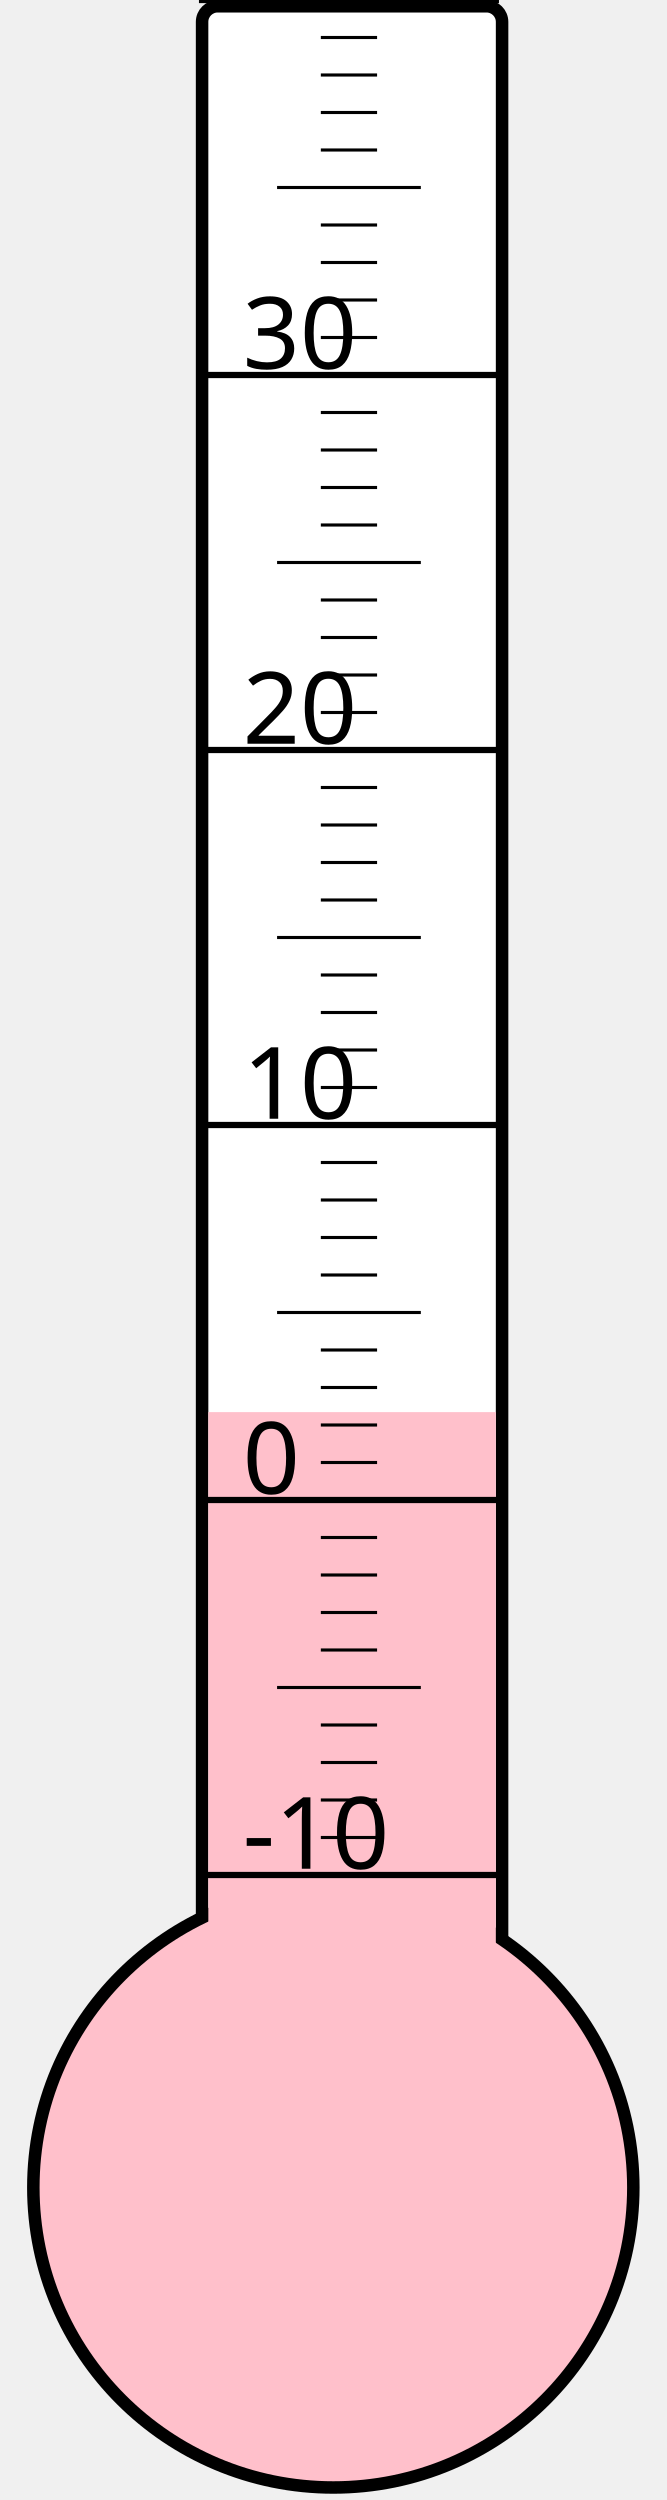
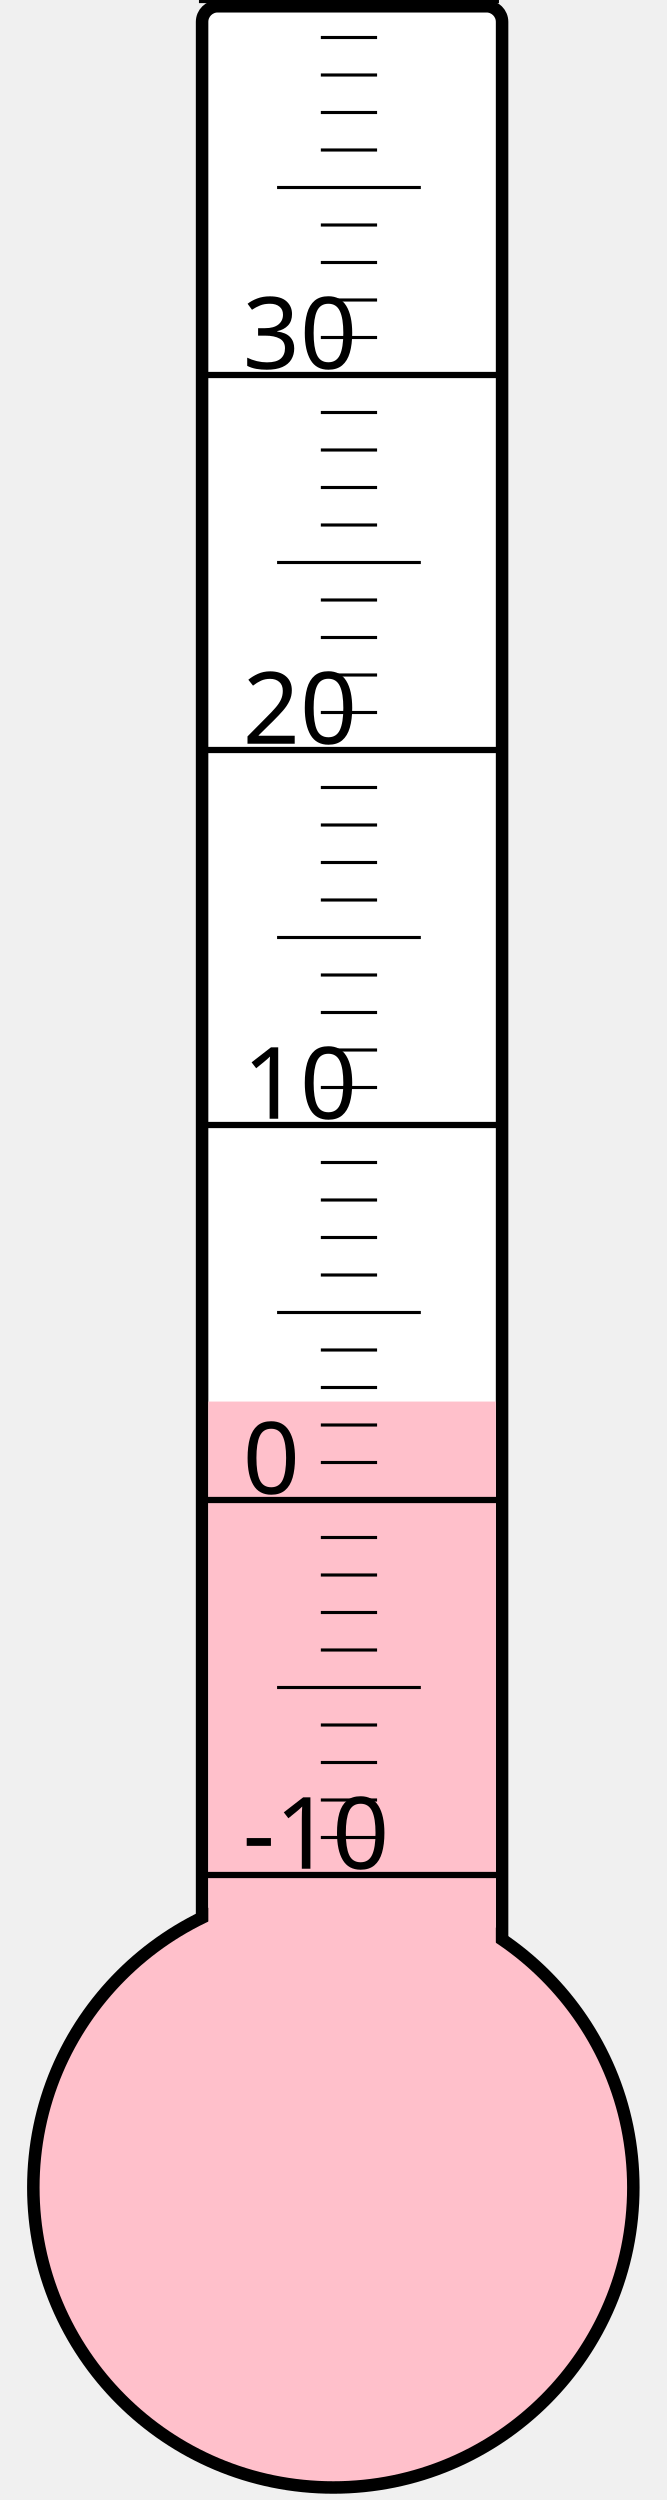
<svg xmlns="http://www.w3.org/2000/svg" width="40px" height="150px" viewBox="0 0 200 800">
  <rect width="200" height="800" x="0" y="0" style="fill: #ffffeb; fill-opacity: 0;" />
  <rect width="96" height="680" x="58" y="2" rx="5" ry="5" style="fill: white; fill-opacity: 1; stroke: black; stroke-width: 4;" />
  <circle cx="100" cy="700" r="96" style="fill: pink; stroke: black; stroke-width: 4;" />
-   <rect width="92" height="248.125" x="60" y="451.875" style="fill: pink; fill-opacity: 1; stroke-width: 0;" />
+   <rect width="92" height="251.5" x="60" y="448.5" style="fill: pink; fill-opacity: 1; stroke-width: 0;" />
  <text x="71" y="598" style="font-family: sans-serif; font-size: 24pt;">-10</text>
  <text x="71" y="478" style="font-family: sans-serif; font-size: 24pt;">0</text>
  <text x="71" y="358" style="font-family: sans-serif; font-size: 24pt;">10</text>
  <text x="71" y="238" style="font-family: sans-serif; font-size: 24pt;">20</text>
  <text x="71" y="118" style="font-family: sans-serif; font-size: 24pt;">30</text>
  <g style="stroke: black;">
    <line x1="57" y1="600" x2="153" y2="600" style="stroke-width: 2;" />
    <line x1="96" y1="588" x2="114" y2="588" style="stroke-width: 1;" />
    <line x1="96" y1="576" x2="114" y2="576" style="stroke-width: 1;" />
    <line x1="96" y1="564" x2="114" y2="564" style="stroke-width: 1;" />
    <line x1="96" y1="552" x2="114" y2="552" style="stroke-width: 1;" />
    <line x1="82" y1="540" x2="128" y2="540" style="stroke-width: 1;" />
    <line x1="96" y1="528" x2="114" y2="528" style="stroke-width: 1;" />
    <line x1="96" y1="516" x2="114" y2="516" style="stroke-width: 1;" />
    <line x1="96" y1="504" x2="114" y2="504" style="stroke-width: 1;" />
    <line x1="96" y1="492" x2="114" y2="492" style="stroke-width: 1;" />
    <line x1="57" y1="480" x2="153" y2="480" style="stroke-width: 2;" />
    <line x1="96" y1="468" x2="114" y2="468" style="stroke-width: 1;" />
    <line x1="96" y1="456" x2="114" y2="456" style="stroke-width: 1;" />
    <line x1="96" y1="444" x2="114" y2="444" style="stroke-width: 1;" />
    <line x1="96" y1="432" x2="114" y2="432" style="stroke-width: 1;" />
    <line x1="82" y1="420" x2="128" y2="420" style="stroke-width: 1;" />
    <line x1="96" y1="408" x2="114" y2="408" style="stroke-width: 1;" />
    <line x1="96" y1="396" x2="114" y2="396" style="stroke-width: 1;" />
    <line x1="96" y1="384" x2="114" y2="384" style="stroke-width: 1;" />
    <line x1="96" y1="372" x2="114" y2="372" style="stroke-width: 1;" />
    <line x1="57" y1="360" x2="153" y2="360" style="stroke-width: 2;" />
    <line x1="96" y1="348" x2="114" y2="348" style="stroke-width: 1;" />
    <line x1="96" y1="336" x2="114" y2="336" style="stroke-width: 1;" />
    <line x1="96" y1="324" x2="114" y2="324" style="stroke-width: 1;" />
    <line x1="96" y1="312" x2="114" y2="312" style="stroke-width: 1;" />
    <line x1="82" y1="300" x2="128" y2="300" style="stroke-width: 1;" />
    <line x1="96" y1="288" x2="114" y2="288" style="stroke-width: 1;" />
    <line x1="96" y1="276" x2="114" y2="276" style="stroke-width: 1;" />
    <line x1="96" y1="264" x2="114" y2="264" style="stroke-width: 1;" />
    <line x1="96" y1="252" x2="114" y2="252" style="stroke-width: 1;" />
    <line x1="57" y1="240" x2="153" y2="240" style="stroke-width: 2;" />
    <line x1="96" y1="228" x2="114" y2="228" style="stroke-width: 1;" />
    <line x1="96" y1="216" x2="114" y2="216" style="stroke-width: 1;" />
    <line x1="96" y1="204" x2="114" y2="204" style="stroke-width: 1;" />
    <line x1="96" y1="192" x2="114" y2="192" style="stroke-width: 1;" />
    <line x1="82" y1="180" x2="128" y2="180" style="stroke-width: 1;" />
    <line x1="96" y1="168" x2="114" y2="168" style="stroke-width: 1;" />
    <line x1="96" y1="156" x2="114" y2="156" style="stroke-width: 1;" />
    <line x1="96" y1="144" x2="114" y2="144" style="stroke-width: 1;" />
    <line x1="96" y1="132" x2="114" y2="132" style="stroke-width: 1;" />
    <line x1="57" y1="120" x2="153" y2="120" style="stroke-width: 2;" />
    <line x1="96" y1="108" x2="114" y2="108" style="stroke-width: 1;" />
    <line x1="96" y1="96" x2="114" y2="96" style="stroke-width: 1;" />
    <line x1="96" y1="84" x2="114" y2="84" style="stroke-width: 1;" />
    <line x1="96" y1="72" x2="114" y2="72" style="stroke-width: 1;" />
    <line x1="82" y1="60" x2="128" y2="60" style="stroke-width: 1;" />
    <line x1="96" y1="48" x2="114" y2="48" style="stroke-width: 1;" />
    <line x1="96" y1="36" x2="114" y2="36" style="stroke-width: 1;" />
    <line x1="96" y1="24" x2="114" y2="24" style="stroke-width: 1;" />
    <line x1="96" y1="12" x2="114" y2="12" style="stroke-width: 1;" />
    <line x1="57" y1="0" x2="153" y2="0" style="stroke-width: 2;" />
  </g>
</svg>
